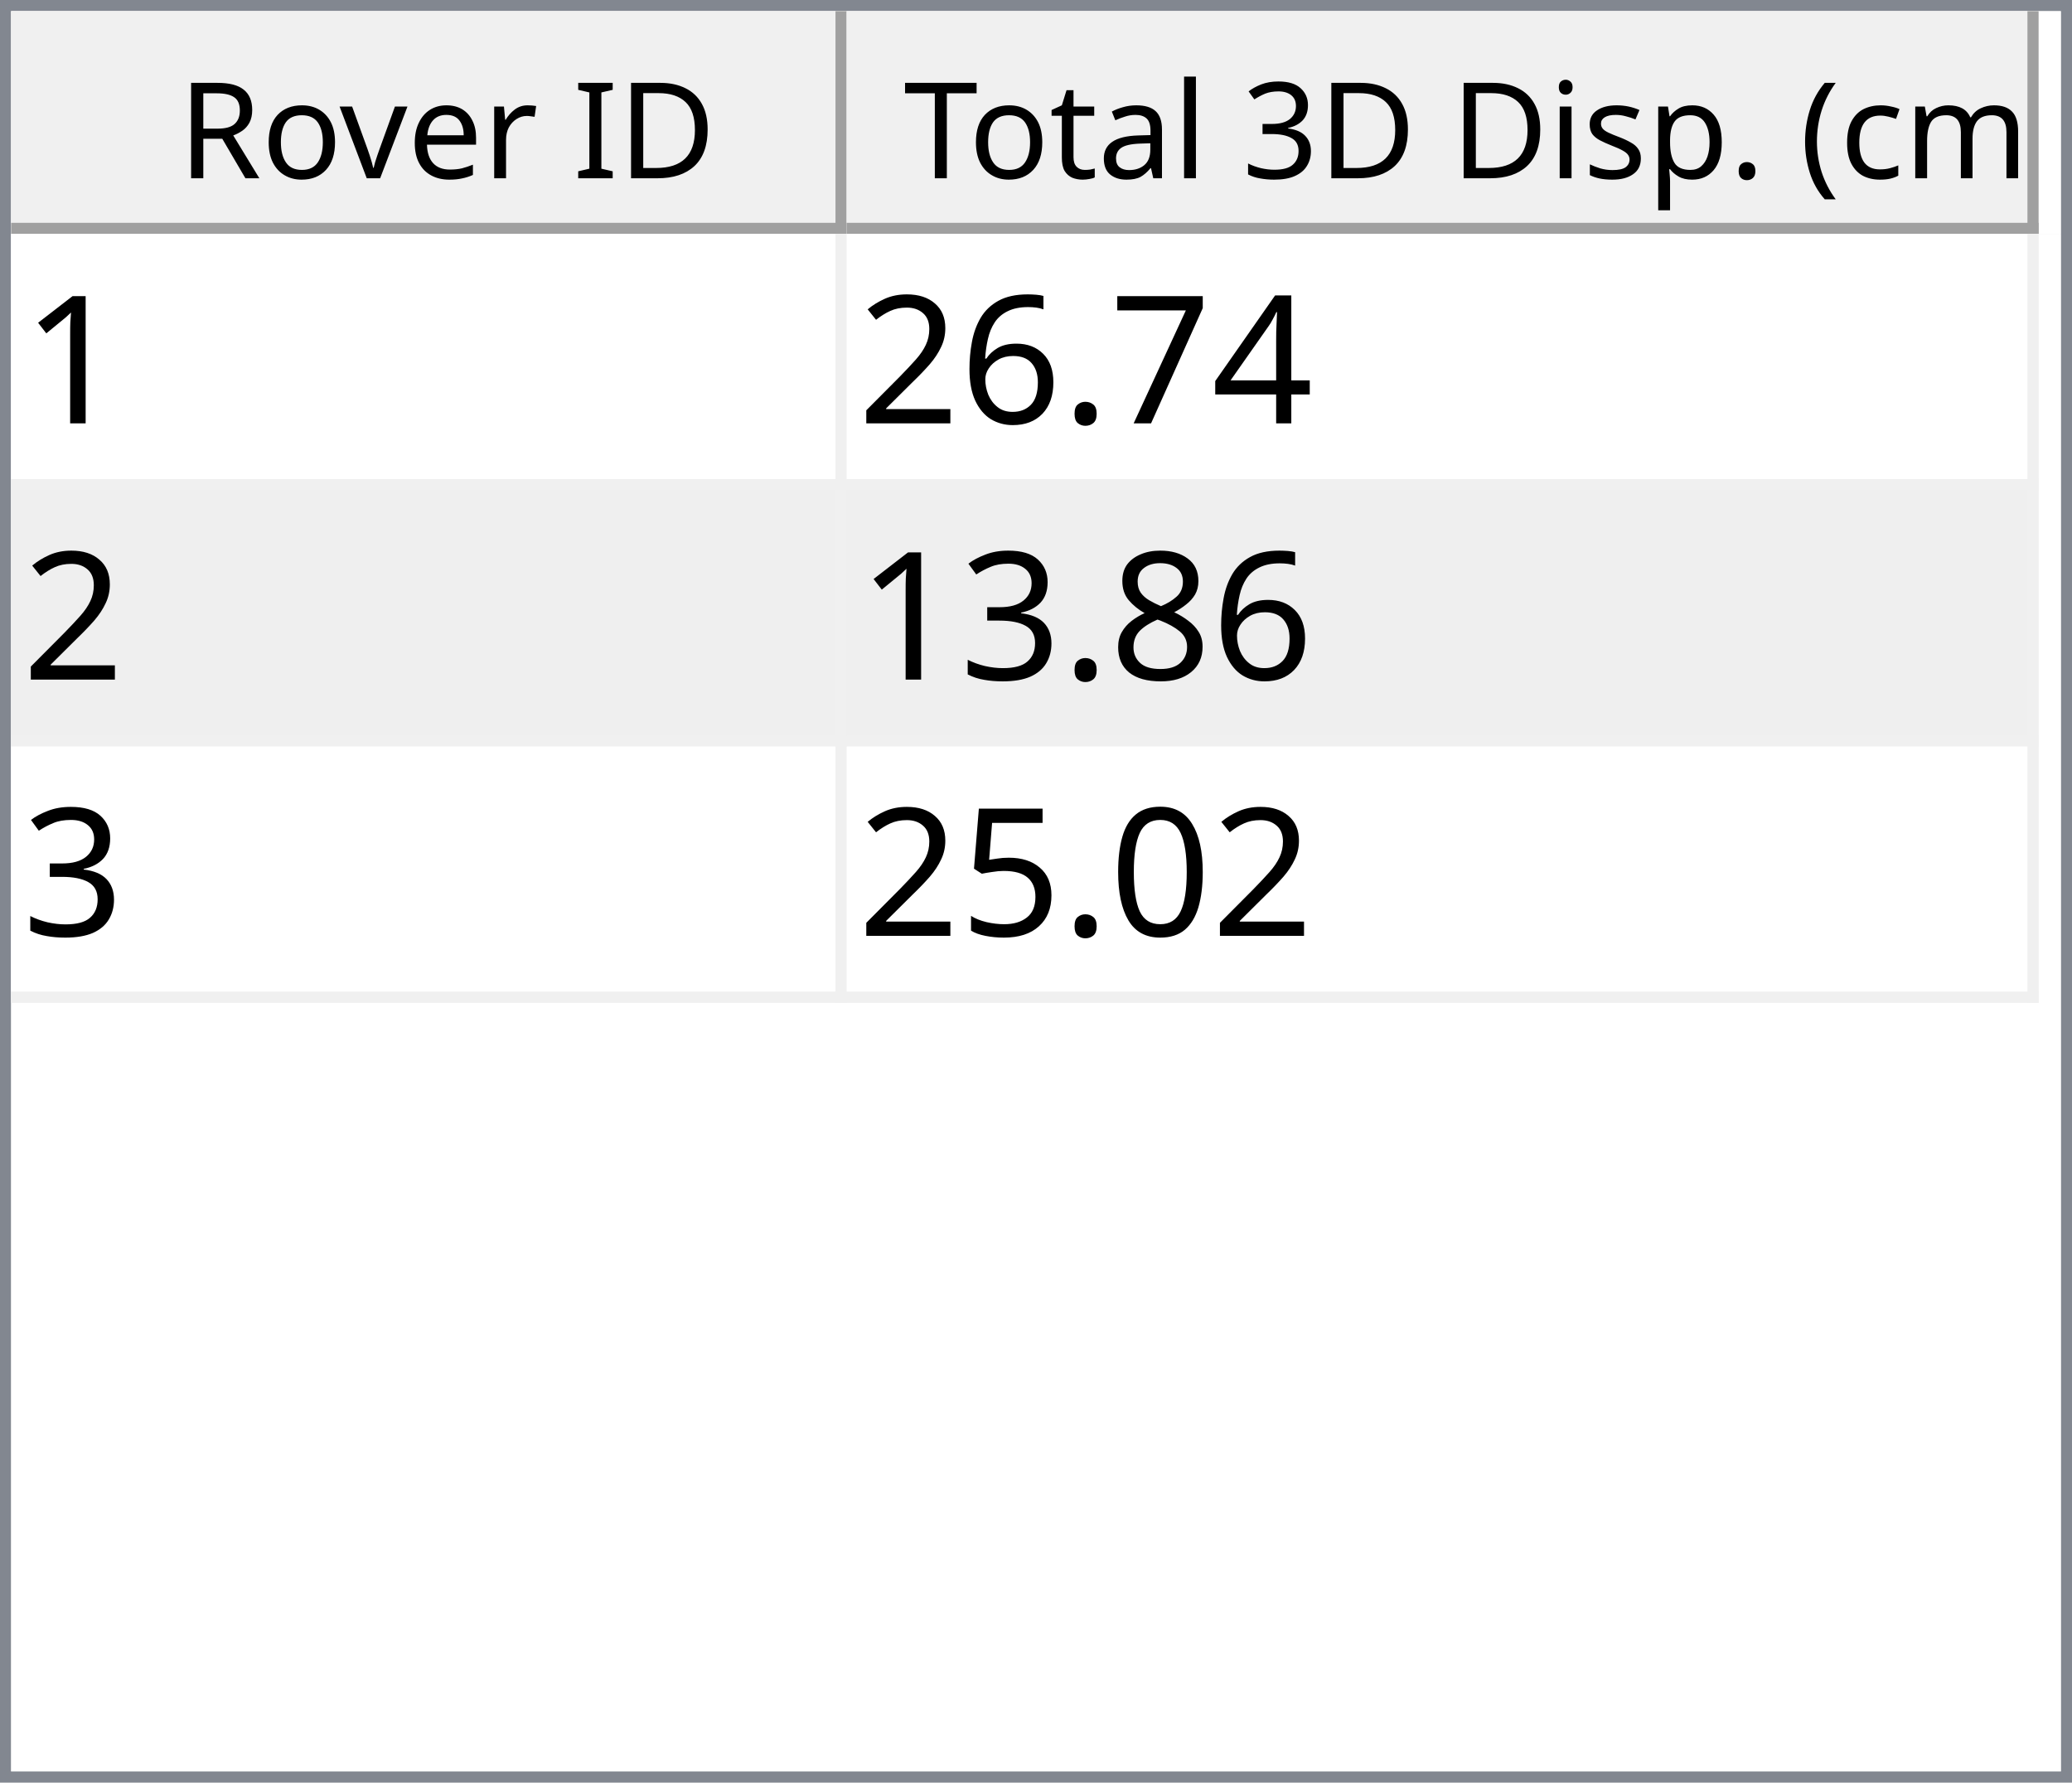
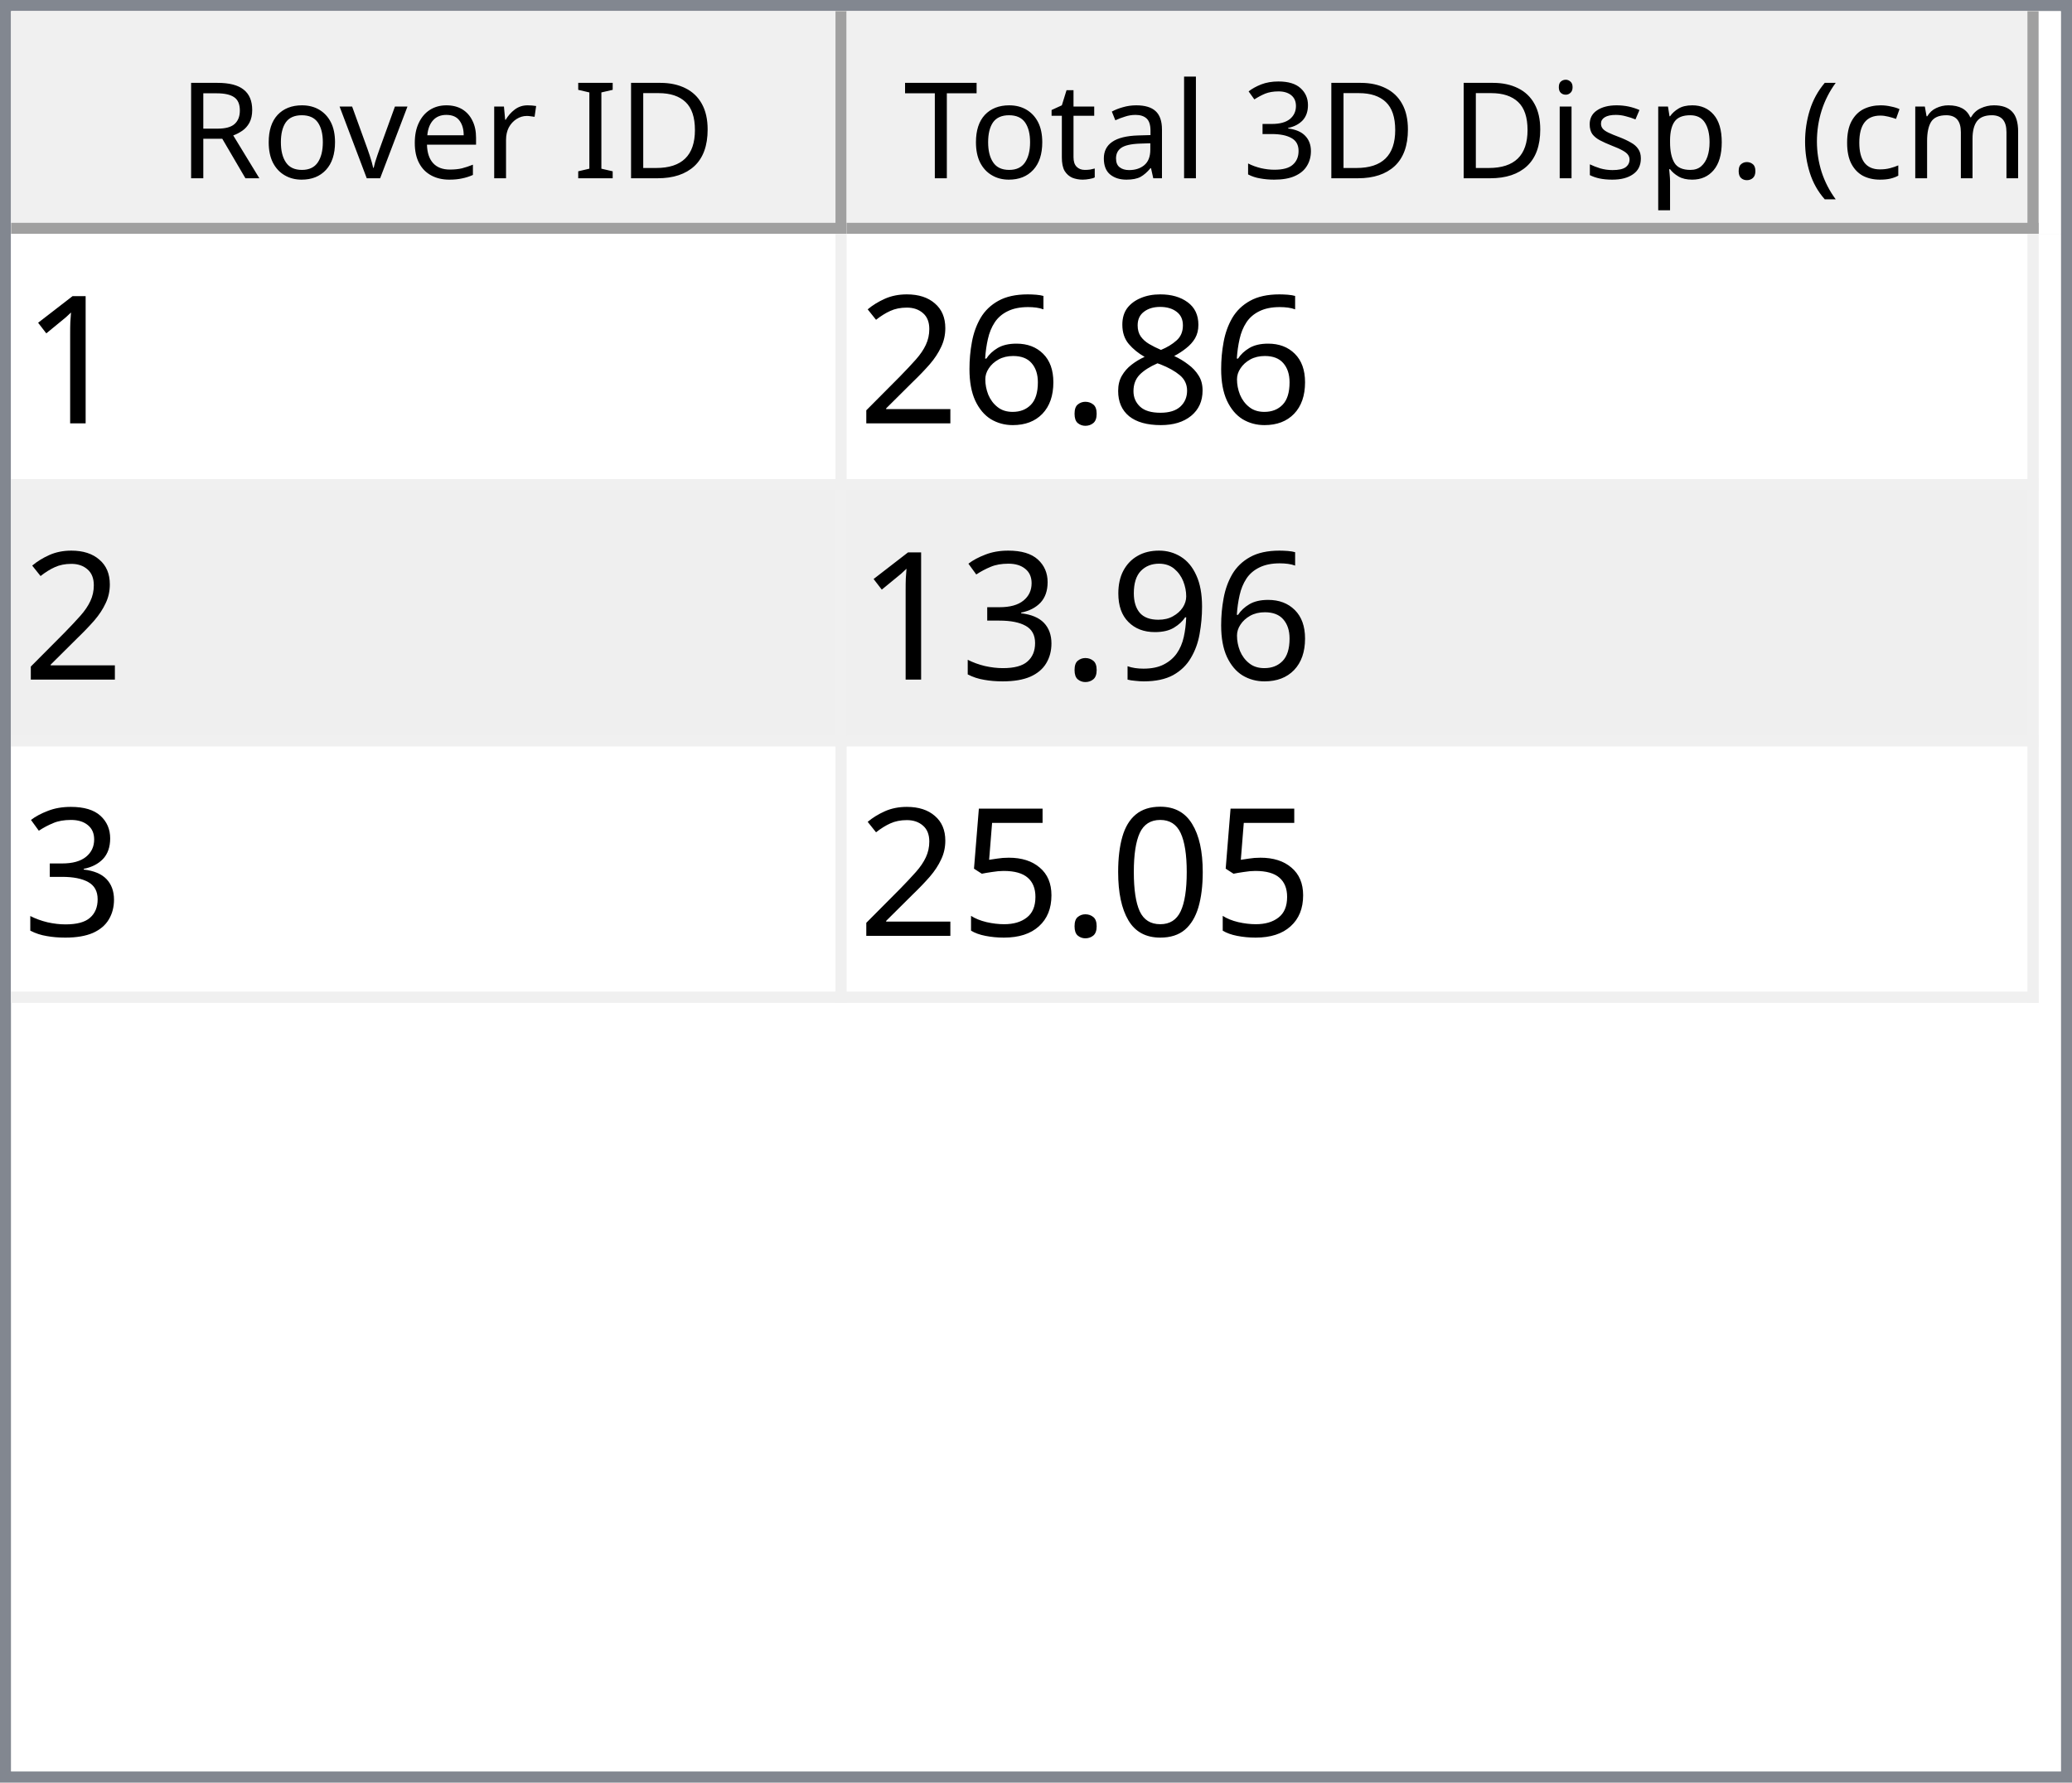
<svg xmlns="http://www.w3.org/2000/svg" style="fill-opacity:1; color-rendering:auto; color-interpolation:auto; text-rendering:auto; stroke:black; stroke-linecap:square; stroke-miterlimit:10; shape-rendering:auto; stroke-opacity:1; fill:black; stroke-dasharray:none; font-weight:normal; stroke-width:1; font-family:'Dialog'; font-style:normal; stroke-linejoin:miter; font-size:12px; stroke-dashoffset:0; image-rendering:auto;" width="186" height="160">
  <defs id="genericDefs" />
  <g>
    <defs id="defs1">
      <clipPath clipPathUnits="userSpaceOnUse" id="clipPath1">
        <path d="M0 0 L186 0 L186 160 L0 160 L0 0 Z" />
      </clipPath>
      <clipPath clipPathUnits="userSpaceOnUse" id="clipPath2">
        <path d="M0 0 L0 160 L186 160 L186 0 Z" />
      </clipPath>
      <clipPath clipPathUnits="userSpaceOnUse" id="clipPath3">
        <path d="M0 0 L0 20 L184 20 L184 0 Z" />
      </clipPath>
      <clipPath clipPathUnits="userSpaceOnUse" id="clipPath4">
        <path d="M0 0 L0 20 L75 20 L75 0 Z" />
      </clipPath>
      <clipPath clipPathUnits="userSpaceOnUse" id="clipPath5">
        <path d="M1 1 L1 19 L74 19 L74 1 Z" />
      </clipPath>
      <clipPath clipPathUnits="userSpaceOnUse" id="clipPath6">
        <path d="M0 0 L0 18 L73 18 L73 0 Z" />
      </clipPath>
      <clipPath clipPathUnits="userSpaceOnUse" id="clipPath7">
        <path d="M-0.5 -0.5 L-0.5 19.5 L74.5 19.5 L74.5 -0.5 Z" />
      </clipPath>
      <clipPath clipPathUnits="userSpaceOnUse" id="clipPath8">
        <path d="M0 0 L0 20 L107 20 L107 0 Z" />
      </clipPath>
      <clipPath clipPathUnits="userSpaceOnUse" id="clipPath9">
        <path d="M1 1 L1 19 L106 19 L106 1 Z" />
      </clipPath>
      <clipPath clipPathUnits="userSpaceOnUse" id="clipPath10">
        <path d="M0 0 L0 18 L105 18 L105 0 Z" />
      </clipPath>
      <clipPath clipPathUnits="userSpaceOnUse" id="clipPath11">
        <path d="M-0.5 -0.5 L-0.5 19.5 L106.5 19.5 L106.5 -0.5 Z" />
      </clipPath>
      <clipPath clipPathUnits="userSpaceOnUse" id="clipPath12">
        <path d="M0 0 L0 138 L184 138 L184 0 Z" />
      </clipPath>
      <clipPath clipPathUnits="userSpaceOnUse" id="clipPath13">
        <path d="M0 0 L0 69 L182 69 L182 0 Z" />
      </clipPath>
      <clipPath clipPathUnits="userSpaceOnUse" id="clipPath14">
        <path d="M-0.5 -0.5 L-0.5 68.5 L181.5 68.5 L181.5 -0.5 Z" />
      </clipPath>
      <clipPath clipPathUnits="userSpaceOnUse" id="clipPath15">
        <path d="M0 0 L0 22 L74 22 L74 0 Z" />
      </clipPath>
      <clipPath clipPathUnits="userSpaceOnUse" id="clipPath16">
        <path d="M0 0 L0 22 L106 22 L106 0 Z" />
      </clipPath>
      <font horiz-adv-x="64.551" id="font1">
        <font-face ascent="107.91" descent="25.098" units-per-em="100" style="font-style:normal; font-family:Segoe UI; font-weight:normal;" />
        <missing-glyph horiz-adv-x="64.551" d="M8.109 0 L8.109 68.266 L56.453 68.266 L56.453 0 L8.109 0 ZM15.328 7.234 L49.219 7.234 L49.219 61.031 L15.328 61.031 L15.328 7.234 Z" />
        <glyph unicode="D" horiz-adv-x="70.117" d="M9.188 0 L9.188 70.016 L28.516 70.016 Q65.531 70.016 65.531 35.891 Q65.531 19.672 55.25 9.836 Q44.969 0 27.734 0 L9.188 0 ZM17.391 62.594 L17.391 7.422 L27.828 7.422 Q41.609 7.422 49.273 14.797 Q56.938 22.172 56.938 35.688 Q56.938 62.594 28.328 62.594 L17.391 62.594 Z" />
        <glyph unicode="I" horiz-adv-x="26.611" d="M17.391 0 L9.188 0 L9.188 70.016 L17.391 70.016 L17.391 0 Z" />
        <glyph unicode=" " horiz-adv-x="27.393" d="" />
        <glyph unicode="r" horiz-adv-x="34.766" d="M34.188 41.891 Q32.078 43.5 28.125 43.5 Q23 43.5 19.555 38.672 Q16.109 33.844 16.109 25.484 L16.109 0 L8.109 0 L8.109 50 L16.109 50 L16.109 39.703 L16.312 39.703 Q18.016 44.969 21.531 47.922 Q25.047 50.875 29.391 50.875 Q32.516 50.875 34.188 50.203 L34.188 41.891 Z" />
        <glyph unicode="e" horiz-adv-x="52.295" d="M48.297 23 L12.984 23 Q13.188 14.656 17.484 10.109 Q21.781 5.562 29.297 5.562 Q37.75 5.562 44.828 11.141 L44.828 3.609 Q38.234 -1.172 27.391 -1.172 Q16.797 -1.172 10.742 5.641 Q4.688 12.453 4.688 24.812 Q4.688 36.469 11.305 43.82 Q17.922 51.172 27.734 51.172 Q37.547 51.172 42.922 44.828 Q48.297 38.484 48.297 27.203 L48.297 23 ZM40.094 29.781 Q40.047 36.719 36.75 40.578 Q33.453 44.438 27.594 44.438 Q21.922 44.438 17.969 40.383 Q14.016 36.328 13.094 29.781 L40.094 29.781 Z" />
        <glyph unicode="v" horiz-adv-x="47.9" d="M47.406 50 L27.484 0 L19.625 0 L0.688 50 L9.469 50 L22.172 13.672 Q23.578 9.672 23.922 6.688 L24.125 6.688 Q24.609 10.453 25.688 13.484 L38.969 50 L47.406 50 Z" />
        <glyph unicode="o" horiz-adv-x="58.594" d="M29 -1.172 Q17.922 -1.172 11.305 5.836 Q4.688 12.844 4.688 24.422 Q4.688 37.016 11.57 44.094 Q18.453 51.172 30.172 51.172 Q41.359 51.172 47.633 44.289 Q53.906 37.406 53.906 25.203 Q53.906 13.234 47.141 6.031 Q40.375 -1.172 29 -1.172 ZM29.594 44.438 Q21.875 44.438 17.383 39.188 Q12.891 33.938 12.891 24.703 Q12.891 15.828 17.43 10.695 Q21.969 5.562 29.594 5.562 Q37.359 5.562 41.531 10.594 Q45.703 15.625 45.703 24.906 Q45.703 34.281 41.531 39.359 Q37.359 44.438 29.594 44.438 Z" />
        <glyph unicode="R" horiz-adv-x="59.814" d="M59.375 0 L49.609 0 L37.891 19.625 Q36.281 22.359 34.766 24.289 Q33.25 26.219 31.664 27.438 Q30.078 28.656 28.25 29.219 Q26.422 29.781 24.125 29.781 L17.391 29.781 L17.391 0 L9.188 0 L9.188 70.016 L30.078 70.016 Q34.672 70.016 38.555 68.867 Q42.438 67.719 45.289 65.375 Q48.141 63.031 49.758 59.547 Q51.375 56.062 51.375 51.375 Q51.375 47.703 50.273 44.656 Q49.172 41.609 47.148 39.211 Q45.125 36.812 42.266 35.133 Q39.406 33.453 35.844 32.516 L35.844 32.328 Q37.594 31.547 38.891 30.547 Q40.188 29.547 41.359 28.18 Q42.531 26.812 43.68 25.078 Q44.828 23.344 46.234 21.047 L59.375 0 ZM17.391 62.594 L17.391 37.203 L28.516 37.203 Q31.594 37.203 34.203 38.133 Q36.812 39.062 38.719 40.797 Q40.625 42.531 41.703 45.047 Q42.781 47.562 42.781 50.688 Q42.781 56.297 39.141 59.445 Q35.5 62.594 28.609 62.594 L17.391 62.594 Z" />
        <glyph unicode=")" horiz-adv-x="30.176" d="M8.297 -15.922 L1.172 -15.922 Q16.406 2.344 16.406 26.812 Q16.406 51.469 1.078 70.016 L8.297 70.016 Q23.531 52.156 23.531 26.703 Q23.531 1.375 8.297 -15.922 Z" />
        <glyph unicode="m" horiz-adv-x="86.133" d="M79.109 0 L71.094 0 L71.094 28.719 Q71.094 37.016 68.531 40.727 Q65.969 44.438 59.906 44.438 Q54.781 44.438 51.195 39.75 Q47.609 35.062 47.609 28.516 L47.609 0 L39.594 0 L39.594 29.688 Q39.594 44.438 28.219 44.438 Q22.953 44.438 19.531 40.016 Q16.109 35.594 16.109 28.516 L16.109 0 L8.109 0 L8.109 50 L16.109 50 L16.109 42.094 L16.312 42.094 Q21.625 51.172 31.844 51.172 Q36.969 51.172 40.773 48.312 Q44.578 45.453 46 40.828 Q51.562 51.172 62.594 51.172 Q79.109 51.172 79.109 30.812 L79.109 0 Z" />
        <glyph unicode="c" horiz-adv-x="46.191" d="M42.188 2.297 Q36.422 -1.172 28.516 -1.172 Q17.828 -1.172 11.258 5.789 Q4.688 12.75 4.688 23.828 Q4.688 36.188 11.766 43.68 Q18.844 51.172 30.672 51.172 Q37.25 51.172 42.281 48.734 L42.281 40.531 Q36.719 44.438 30.375 44.438 Q22.703 44.438 17.797 38.945 Q12.891 33.453 12.891 24.516 Q12.891 15.719 17.508 10.641 Q22.125 5.562 29.891 5.562 Q36.422 5.562 42.188 9.906 L42.188 2.297 Z" />
        <glyph unicode="(" horiz-adv-x="30.176" d="M29.109 -15.922 L21.969 -15.922 Q6.844 1.375 6.844 26.703 Q6.844 52.156 21.969 70.016 L29.203 70.016 Q13.875 51.469 13.875 26.812 Q13.875 2.344 29.109 -15.922 Z" />
        <glyph unicode="." horiz-adv-x="21.68" d="M10.891 -1.078 Q8.641 -1.078 7.055 0.539 Q5.469 2.156 5.469 4.391 Q5.469 6.641 7.055 8.273 Q8.641 9.906 10.891 9.906 Q13.188 9.906 14.797 8.273 Q16.406 6.641 16.406 4.391 Q16.406 2.156 14.797 0.539 Q13.188 -1.078 10.891 -1.078 Z" />
        <glyph unicode="p" horiz-adv-x="58.789" d="M16.312 7.234 L16.109 7.234 L16.109 -23 L8.109 -23 L8.109 50 L16.109 50 L16.109 41.219 L16.312 41.219 Q22.219 51.172 33.594 51.172 Q43.266 51.172 48.688 44.461 Q54.109 37.75 54.109 26.469 Q54.109 13.922 48 6.375 Q41.891 -1.172 31.297 -1.172 Q21.578 -1.172 16.312 7.234 ZM16.109 27.391 L16.109 20.406 Q16.109 14.203 20.141 9.883 Q24.172 5.562 30.375 5.562 Q37.641 5.562 41.773 11.133 Q45.906 16.703 45.906 26.609 Q45.906 34.969 42.047 39.703 Q38.188 44.438 31.594 44.438 Q24.609 44.438 20.359 39.578 Q16.109 34.719 16.109 27.391 Z" />
        <glyph unicode="s" horiz-adv-x="42.432" d="M5.078 1.812 L5.078 10.406 Q11.625 5.562 19.484 5.562 Q30.031 5.562 30.031 12.594 Q30.031 14.594 29.125 15.992 Q28.219 17.391 26.68 18.461 Q25.141 19.531 23.07 20.383 Q21 21.234 18.609 22.172 Q15.281 23.484 12.766 24.828 Q10.25 26.172 8.57 27.859 Q6.891 29.547 6.031 31.695 Q5.172 33.844 5.172 36.719 Q5.172 40.234 6.789 42.945 Q8.406 45.656 11.086 47.484 Q13.766 49.312 17.211 50.242 Q20.656 51.172 24.312 51.172 Q30.812 51.172 35.938 48.922 L35.938 40.828 Q30.422 44.438 23.25 44.438 Q21 44.438 19.195 43.922 Q17.391 43.406 16.094 42.477 Q14.797 41.547 14.086 40.258 Q13.375 38.969 13.375 37.406 Q13.375 35.453 14.086 34.133 Q14.797 32.812 16.164 31.789 Q17.531 30.766 19.484 29.938 Q21.438 29.109 23.922 28.125 Q27.25 26.859 29.883 25.516 Q32.516 24.172 34.375 22.484 Q36.234 20.797 37.234 18.602 Q38.234 16.406 38.234 13.375 Q38.234 9.672 36.602 6.938 Q34.969 4.203 32.234 2.398 Q29.5 0.594 25.93 -0.289 Q22.359 -1.172 18.453 -1.172 Q10.75 -1.172 5.078 1.812 Z" />
        <glyph unicode="i" horiz-adv-x="24.219" d="M12.203 62.703 Q10.062 62.703 8.547 64.164 Q7.031 65.625 7.031 67.875 Q7.031 70.125 8.547 71.609 Q10.062 73.094 12.203 73.094 Q14.406 73.094 15.945 71.609 Q17.484 70.125 17.484 67.875 Q17.484 65.719 15.945 64.211 Q14.406 62.703 12.203 62.703 ZM16.109 0 L8.109 0 L8.109 50 L16.109 50 L16.109 0 Z" />
        <glyph unicode="3" horiz-adv-x="53.906" d="M46.531 19.828 Q46.531 15.094 44.75 11.211 Q42.969 7.328 39.719 4.57 Q36.469 1.812 31.93 0.297 Q27.391 -1.219 21.922 -1.219 Q11.922 -1.219 6 2.594 L6 11.188 Q13.094 5.609 22.219 5.609 Q25.875 5.609 28.828 6.539 Q31.781 7.469 33.906 9.227 Q36.031 10.984 37.18 13.477 Q38.328 15.969 38.328 19.094 Q38.328 32.812 18.797 32.812 L12.984 32.812 L12.984 39.594 L18.5 39.594 Q35.797 39.594 35.797 52.484 Q35.797 64.406 22.609 64.406 Q15.188 64.406 8.688 59.422 L8.688 67.188 Q15.375 71.188 24.609 71.188 Q29 71.188 32.57 69.969 Q36.141 68.75 38.68 66.555 Q41.219 64.359 42.609 61.281 Q44 58.203 44 54.5 Q44 40.672 30.031 36.719 L30.031 36.531 Q33.594 36.141 36.625 34.797 Q39.656 33.453 41.852 31.305 Q44.047 29.156 45.289 26.25 Q46.531 23.344 46.531 19.828 Z" />
        <glyph unicode="l" horiz-adv-x="24.219" d="M16.109 0 L8.109 0 L8.109 74.031 L16.109 74.031 L16.109 0 Z" />
        <glyph unicode="a" horiz-adv-x="50.879" d="M43.891 0 L35.891 0 L35.891 7.812 L35.688 7.812 Q30.469 -1.172 20.312 -1.172 Q12.844 -1.172 8.617 2.781 Q4.391 6.734 4.391 13.281 Q4.391 27.297 20.906 29.594 L35.891 31.688 Q35.891 44.438 25.594 44.438 Q16.547 44.438 9.281 38.281 L9.281 46.484 Q16.656 51.172 26.266 51.172 Q43.891 51.172 43.891 32.516 L43.891 0 ZM35.891 25.297 L23.828 23.641 Q18.266 22.859 15.43 20.875 Q12.594 18.891 12.594 13.875 Q12.594 10.203 15.211 7.883 Q17.828 5.562 22.172 5.562 Q28.125 5.562 32.008 9.742 Q35.891 13.922 35.891 20.312 L35.891 25.297 Z" />
        <glyph unicode="t" horiz-adv-x="33.887" d="M31.297 0.484 Q28.469 -1.078 23.828 -1.078 Q10.688 -1.078 10.688 13.578 L10.688 43.172 L2.094 43.172 L2.094 50 L10.688 50 L10.688 62.203 L18.703 64.797 L18.703 50 L31.297 50 L31.297 43.172 L18.703 43.172 L18.703 14.984 Q18.703 9.969 20.414 7.82 Q22.125 5.672 26.078 5.672 Q29.109 5.672 31.297 7.328 L31.297 0.484 Z" />
        <glyph unicode="T" horiz-adv-x="52.393" d="M50.594 62.594 L30.375 62.594 L30.375 0 L22.172 0 L22.172 62.594 L2 62.594 L2 70.016 L50.594 70.016 L50.594 62.594 Z" />
      </font>
      <font horiz-adv-x="75.0" id="font2">
        <font-face ascent="100.537" descent="21.973" units-per-em="100" style="font-style:normal; font-family:sans-serif; font-weight:normal;" />
        <missing-glyph horiz-adv-x="75.0" d="M12.5 0 L12.5 62.5 L62.5 62.5 L62.5 0 L12.5 0 ZM14.062 1.562 L60.938 1.562 L60.938 60.938 L14.062 60.938 L14.062 1.562 Z" />
        <glyph unicode="1" horiz-adv-x="55.615" d="M37.25 0 L28.469 0 L28.469 56 Q25.297 52.984 20.141 49.953 Q14.984 46.922 10.891 45.406 L10.891 53.906 Q18.266 57.375 23.781 62.305 Q29.297 67.234 31.594 71.875 L37.25 71.875 L37.25 0 Z" />
-         <glyph unicode="4" horiz-adv-x="55.615" d="M32.328 0 L32.328 17.141 L1.266 17.141 L1.266 25.203 L33.938 71.578 L41.109 71.578 L41.109 25.203 L50.781 25.203 L50.781 17.141 L41.109 17.141 L41.109 0 L32.328 0 ZM32.328 25.203 L32.328 57.469 L9.906 25.203 L32.328 25.203 Z" />
-         <glyph unicode="7" horiz-adv-x="55.615" d="M4.734 62.203 L4.734 70.656 L51.078 70.656 L51.078 63.812 Q44.234 56.547 37.523 44.484 Q30.812 32.422 27.156 19.672 Q24.516 10.688 23.781 0 L14.75 0 Q14.891 8.453 18.062 20.414 Q21.234 32.375 27.172 43.484 Q33.109 54.594 39.797 62.203 L4.734 62.203 Z" />
+         <glyph unicode="8" horiz-adv-x="55.615" d="M17.672 38.812 Q12.203 40.828 9.57 44.539 Q6.938 48.25 6.938 53.422 Q6.938 61.234 12.555 66.555 Q18.172 71.875 27.484 71.875 Q36.859 71.875 42.578 66.43 Q48.297 60.984 48.297 53.172 Q48.297 48.188 45.68 44.508 Q43.062 40.828 37.75 38.812 Q44.344 36.672 47.781 31.883 Q51.219 27.094 51.219 20.453 Q51.219 11.281 44.727 5.031 Q38.234 -1.219 27.641 -1.219 Q17.047 -1.219 10.547 5.055 Q4.047 11.328 4.047 20.703 Q4.047 27.688 7.594 32.398 Q11.141 37.109 17.672 38.812 ZM15.922 53.719 Q15.922 48.641 19.195 45.414 Q22.469 42.188 27.688 42.188 Q32.766 42.188 36.016 45.383 Q39.266 48.578 39.266 53.219 Q39.266 58.062 35.914 61.359 Q32.562 64.656 27.594 64.656 Q22.562 64.656 19.242 61.43 Q15.922 58.203 15.922 53.719 ZM13.094 20.656 Q13.094 16.891 14.875 13.375 Q16.656 9.859 20.172 7.93 Q23.688 6 27.734 6 Q34.031 6 38.133 10.055 Q42.234 14.109 42.234 20.359 Q42.234 26.703 38.016 30.859 Q33.797 35.016 27.438 35.016 Q21.234 35.016 17.164 30.914 Q13.094 26.812 13.094 20.656 Z" />
        <glyph unicode="." horiz-adv-x="27.783" d="M9.078 0 L9.078 10.016 L19.094 10.016 L19.094 0 L9.078 0 Z" />
        <glyph unicode="6" horiz-adv-x="55.615" d="M49.75 54.047 L41.016 53.375 Q39.844 58.547 37.703 60.891 Q34.125 64.656 28.906 64.656 Q24.703 64.656 21.531 62.312 Q17.391 59.281 14.992 53.469 Q12.594 47.656 12.5 36.922 Q15.672 41.75 20.266 44.094 Q24.859 46.438 29.891 46.438 Q38.672 46.438 44.852 39.969 Q51.031 33.5 51.031 23.25 Q51.031 16.5 48.125 10.719 Q45.219 4.938 40.141 1.859 Q35.062 -1.219 28.609 -1.219 Q17.625 -1.219 10.695 6.859 Q3.766 14.938 3.766 33.5 Q3.766 54.25 11.422 63.672 Q18.109 71.875 29.438 71.875 Q37.891 71.875 43.289 67.141 Q48.688 62.406 49.75 54.047 ZM13.875 23.188 Q13.875 18.656 15.797 14.508 Q17.719 10.359 21.188 8.18 Q24.656 6 28.469 6 Q34.031 6 38.039 10.492 Q42.047 14.984 42.047 22.703 Q42.047 30.125 38.086 34.398 Q34.125 38.672 28.125 38.672 Q22.172 38.672 18.023 34.398 Q13.875 30.125 13.875 23.188 Z" />
        <glyph unicode="2" horiz-adv-x="55.615" d="M50.344 8.453 L50.344 0 L3.031 0 Q2.938 3.172 4.047 6.109 Q5.859 10.938 9.836 15.625 Q13.812 20.312 21.344 26.469 Q33.016 36.031 37.117 41.625 Q41.219 47.219 41.219 52.203 Q41.219 57.422 37.477 61.008 Q33.734 64.594 27.734 64.594 Q21.391 64.594 17.578 60.789 Q13.766 56.984 13.719 50.25 L4.688 51.172 Q5.609 61.281 11.664 66.578 Q17.719 71.875 27.938 71.875 Q38.234 71.875 44.242 66.164 Q50.25 60.453 50.25 52 Q50.25 47.703 48.492 43.555 Q46.734 39.406 42.656 34.812 Q38.578 30.219 29.109 22.219 Q21.188 15.578 18.945 13.211 Q16.703 10.844 15.234 8.453 L50.344 8.453 Z" />
-         <glyph unicode="8" horiz-adv-x="55.615" d="M17.672 38.812 Q12.203 40.828 9.57 44.539 Q6.938 48.25 6.938 53.422 Q6.938 61.234 12.555 66.555 Q18.172 71.875 27.484 71.875 Q36.859 71.875 42.578 66.43 Q48.297 60.984 48.297 53.172 Q48.297 48.188 45.68 44.508 Q43.062 40.828 37.75 38.812 Q44.344 36.672 47.781 31.883 Q51.219 27.094 51.219 20.453 Q51.219 11.281 44.727 5.031 Q38.234 -1.219 27.641 -1.219 Q17.047 -1.219 10.547 5.055 Q4.047 11.328 4.047 20.703 Q4.047 27.688 7.594 32.398 Q11.141 37.109 17.672 38.812 ZM15.922 53.719 Q15.922 48.641 19.195 45.414 Q22.469 42.188 27.688 42.188 Q32.766 42.188 36.016 45.383 Q39.266 48.578 39.266 53.219 Q39.266 58.062 35.914 61.359 Q32.562 64.656 27.594 64.656 Q22.562 64.656 19.242 61.43 Q15.922 58.203 15.922 53.719 ZM13.094 20.656 Q13.094 16.891 14.875 13.375 Q16.656 9.859 20.172 7.93 Q23.688 6 27.734 6 Q34.031 6 38.133 10.055 Q42.234 14.109 42.234 20.359 Q42.234 26.703 38.016 30.859 Q33.797 35.016 27.438 35.016 Q21.234 35.016 17.164 30.914 Q13.094 26.812 13.094 20.656 Z" />
+         <glyph unicode="9" horiz-adv-x="55.615" d="M5.469 16.547 L13.922 17.328 Q14.984 11.375 18.016 8.688 Q21.047 6 25.781 6 Q29.828 6 32.883 7.859 Q35.938 9.719 37.891 12.82 Q39.844 15.922 41.164 21.195 Q42.484 26.469 42.484 31.938 Q42.484 32.516 42.438 33.688 Q39.797 29.5 35.234 26.883 Q30.672 24.266 25.344 24.266 Q16.453 24.266 10.305 30.711 Q4.156 37.156 4.156 47.703 Q4.156 58.594 10.578 65.234 Q17 71.875 26.656 71.875 Q33.641 71.875 39.43 68.117 Q45.219 64.359 48.219 57.398 Q51.219 50.438 51.219 37.25 Q51.219 23.531 48.242 15.406 Q45.266 7.281 39.383 3.031 Q33.5 -1.219 25.594 -1.219 Q17.188 -1.219 11.867 3.445 Q6.547 8.109 5.469 16.547 ZM41.453 48.141 Q41.453 55.719 37.43 60.156 Q33.406 64.594 27.734 64.594 Q21.875 64.594 17.531 59.812 Q13.188 55.031 13.188 47.406 Q13.188 40.578 17.312 36.305 Q21.438 32.031 27.484 32.031 Q33.594 32.031 37.523 36.305 Q41.453 40.578 41.453 48.141 Z" />
        <glyph unicode="3" horiz-adv-x="55.615" d="M4.203 18.891 L12.984 20.062 Q14.5 12.594 18.141 9.297 Q21.781 6 27 6 Q33.203 6 37.477 10.297 Q41.75 14.594 41.75 20.953 Q41.75 27 37.797 30.93 Q33.844 34.859 27.734 34.859 Q25.25 34.859 21.531 33.891 L22.516 41.609 Q23.391 41.5 23.922 41.5 Q29.547 41.5 34.039 44.43 Q38.531 47.359 38.531 53.469 Q38.531 58.297 35.258 61.477 Q31.984 64.656 26.812 64.656 Q21.688 64.656 18.266 61.43 Q14.844 58.203 13.875 51.766 L5.078 53.328 Q6.688 62.156 12.398 67.016 Q18.109 71.875 26.609 71.875 Q32.469 71.875 37.398 69.359 Q42.328 66.844 44.945 62.5 Q47.562 58.156 47.562 53.266 Q47.562 48.641 45.07 44.828 Q42.578 41.016 37.703 38.766 Q44.047 37.312 47.562 32.695 Q51.078 28.078 51.078 21.141 Q51.078 11.766 44.242 5.25 Q37.406 -1.266 26.953 -1.266 Q17.531 -1.266 11.305 4.352 Q5.078 9.969 4.203 18.891 Z" />
        <glyph unicode="0" horiz-adv-x="55.615" d="M4.156 35.297 Q4.156 48 6.766 55.742 Q9.375 63.484 14.523 67.68 Q19.672 71.875 27.484 71.875 Q33.25 71.875 37.594 69.555 Q41.938 67.234 44.773 62.867 Q47.609 58.5 49.219 52.227 Q50.828 45.953 50.828 35.297 Q50.828 22.703 48.242 14.969 Q45.656 7.234 40.508 3.008 Q35.359 -1.219 27.484 -1.219 Q17.141 -1.219 11.234 6.203 Q4.156 15.141 4.156 35.297 ZM13.188 35.297 Q13.188 17.672 17.312 11.836 Q21.438 6 27.484 6 Q33.547 6 37.672 11.859 Q41.797 17.719 41.797 35.297 Q41.797 52.984 37.672 58.789 Q33.547 64.594 27.391 64.594 Q21.344 64.594 17.719 59.469 Q13.188 52.938 13.188 35.297 Z" />
        <glyph unicode="5" horiz-adv-x="55.615" d="M4.156 18.75 L13.375 19.531 Q14.406 12.797 18.141 9.398 Q21.875 6 27.156 6 Q33.5 6 37.891 10.789 Q42.281 15.578 42.281 23.484 Q42.281 31 38.062 35.352 Q33.844 39.703 27 39.703 Q22.75 39.703 19.336 37.773 Q15.922 35.844 13.969 32.766 L5.719 33.844 L12.641 70.609 L48.25 70.609 L48.25 62.203 L19.672 62.203 L15.828 42.969 Q22.266 47.469 29.344 47.469 Q38.719 47.469 45.164 40.969 Q51.609 34.469 51.609 24.266 Q51.609 14.547 45.953 7.469 Q39.062 -1.219 27.156 -1.219 Q17.391 -1.219 11.211 4.25 Q5.031 9.719 4.156 18.75 Z" />
      </font>
    </defs>
    <g style="fill:white; stroke:white;">
      <rect x="0" y="0" width="186" style="clip-path:url(#clipPath1); stroke:none;" height="160" />
    </g>
    <g style="fill:white; text-rendering:optimizeSpeed; color-rendering:optimizeSpeed; image-rendering:optimizeSpeed; shape-rendering:crispEdges; stroke:white; color-interpolation:sRGB;">
      <rect x="0" width="186" height="160" y="0" style="stroke:none;" />
      <path style="stroke:none;" d="M0 160 L186 160 L186 0 L0 0 Z" />
    </g>
    <g style="fill:rgb(240,240,240); font-family:'Segoe UI'; stroke:rgb(240,240,240);">
      <rect x="0" y="0" width="186" style="clip-path:url(#clipPath2); stroke:none;" height="160" />
    </g>
    <g style="fill:rgb(130,135,144); font-family:'Segoe UI'; stroke:rgb(130,135,144);">
      <path d="M0 0 L186 0 L186 160 L0 160 L0 0 ZM1 1 L185 1 L185 159 L1 159 L1 1 Z" style="fill-rule:evenodd; clip-path:url(#clipPath2); stroke:none;" />
    </g>
    <g style="fill:white; font-family:'Segoe UI'; stroke:white;" transform="translate(1,1)">
      <rect x="0" y="0" width="184" style="clip-path:url(#clipPath3); stroke:none;" height="20" />
    </g>
    <g style="fill:rgb(240,240,240); font-family:'Segoe UI'; stroke:rgb(240,240,240);" transform="translate(1,1)">
      <rect x="0" y="0" width="75" style="clip-path:url(#clipPath4); stroke:none;" height="20" />
    </g>
    <g style="font-family:'Segoe UI';" transform="translate(2,2)">
      <text x="14" xml:space="preserve" y="14" style="clip-path:url(#clipPath6); stroke:none;">Rover ID</text>
    </g>
    <g style="fill:rgb(160,160,160); font-family:'Segoe UI'; stroke:rgb(160,160,160); stroke-linejoin:bevel;" transform="translate(1.5,1.5)">
      <line x1="74" x2="74" y1="0" style="fill:none; clip-path:url(#clipPath7);" y2="19" />
    </g>
    <g style="fill:rgb(160,160,160); font-family:'Segoe UI'; stroke:rgb(160,160,160); stroke-linejoin:bevel;" transform="matrix(1,0,0,1,1,1) translate(0.5,0.5)">
      <line x1="0" x2="74" y1="19" style="fill:none; clip-path:url(#clipPath7);" y2="19" />
    </g>
    <g style="fill:rgb(240,240,240); font-family:'Segoe UI'; stroke:rgb(240,240,240);" transform="translate(76,1)">
      <rect x="0" y="0" width="107" style="clip-path:url(#clipPath8); stroke:none;" height="20" />
    </g>
    <g style="font-family:'Segoe UI';" transform="translate(77,2)">
      <text x="1" xml:space="preserve" y="14" style="clip-path:url(#clipPath10); stroke:none;"> Total 3D Disp. (cm)</text>
    </g>
    <g style="fill:rgb(160,160,160); font-family:'Segoe UI'; stroke:rgb(160,160,160); stroke-linejoin:bevel;" transform="translate(76.5,1.5)">
      <line x1="106" x2="106" y1="0" style="fill:none; clip-path:url(#clipPath11);" y2="19" />
    </g>
    <g style="fill:rgb(160,160,160); font-family:'Segoe UI'; stroke:rgb(160,160,160); stroke-linejoin:bevel;" transform="matrix(1,0,0,1,76,1) translate(0.5,0.5)">
      <line x1="0" x2="106" y1="19" style="fill:none; clip-path:url(#clipPath11);" y2="19" />
    </g>
    <g style="fill:white; font-family:'Segoe UI'; stroke:white;" transform="translate(1,21)">
      <rect x="0" y="0" width="184" style="clip-path:url(#clipPath12); stroke:none;" height="138" />
    </g>
    <g style="fill:rgb(240,240,240); font-size:16px; font-family:sans-serif; stroke:rgb(240,240,240);" transform="translate(1,21)">
      <rect x="0" y="0" width="182" style="clip-path:url(#clipPath13); stroke:none;" height="69" />
      <line transform="translate(0.5,0.5)" x1="0" x2="181" y1="22" style="clip-path:url(#clipPath14); fill:none; stroke-linejoin:bevel;" y2="22" />
    </g>
    <g transform="matrix(1,0,0,1,1,21) translate(0.5,0.5)" style="fill:rgb(240,240,240); font-size:16px; font-family:sans-serif; stroke:rgb(240,240,240); stroke-linejoin:bevel;">
      <line x1="0" x2="181" y1="45" style="fill:none; clip-path:url(#clipPath14);" y2="45" />
    </g>
    <g transform="matrix(1,0,0,1,1,21) translate(0.5,0.5)" style="fill:rgb(240,240,240); font-size:16px; font-family:sans-serif; stroke:rgb(240,240,240); stroke-linejoin:bevel;">
      <line x1="0" x2="181" y1="68" style="fill:none; clip-path:url(#clipPath14);" y2="68" />
    </g>
    <g transform="matrix(1,0,0,1,1,21) translate(0.5,0.5)" style="fill:rgb(240,240,240); font-size:16px; font-family:sans-serif; stroke:rgb(240,240,240); stroke-linejoin:bevel;">
      <line x1="74" x2="74" y1="0" style="fill:none; clip-path:url(#clipPath14);" y2="68" />
    </g>
    <g transform="matrix(1,0,0,1,1,21) translate(0.5,0.5)" style="fill:rgb(240,240,240); font-size:16px; font-family:sans-serif; stroke:rgb(240,240,240); stroke-linejoin:bevel;">
      <line x1="181" x2="181" y1="0" style="fill:none; clip-path:url(#clipPath14);" y2="68" />
    </g>
    <g style="fill:white; font-size:16px; font-family:sans-serif; stroke:white;" transform="matrix(1,0,0,1,1,21)">
      <rect x="0" y="0" width="74" style="clip-path:url(#clipPath15); stroke:none;" height="22" />
      <text x="1" y="17" style="fill:black; clip-path:url(#clipPath15); stroke:none;" xml:space="preserve">1</text>
    </g>
    <g style="fill:white; font-size:16px; font-family:sans-serif; stroke:white;" transform="matrix(1,0,0,1,1,21) translate(75,0)">
      <rect x="0" y="0" width="106" style="clip-path:url(#clipPath16); stroke:none;" height="22" />
-       <text x="1" y="17" style="fill:black; clip-path:url(#clipPath16); stroke:none;" xml:space="preserve">26.74</text>
+       <text x="1" y="17" style="fill:black; clip-path:url(#clipPath16); stroke:none;" xml:space="preserve">26.86</text>
    </g>
    <g style="fill:rgb(239,239,239); font-size:16px; font-family:sans-serif; stroke:rgb(239,239,239);" transform="matrix(1,0,0,1,1,21) translate(0,23)">
      <rect x="0" y="0" width="74" style="clip-path:url(#clipPath15); stroke:none;" height="22" />
      <text x="1" y="17" style="fill:black; clip-path:url(#clipPath15); stroke:none;" xml:space="preserve">2</text>
    </g>
    <g style="fill:rgb(239,239,239); font-size:16px; font-family:sans-serif; stroke:rgb(239,239,239);" transform="matrix(1,0,0,1,1,21) translate(75,23)">
      <rect x="0" y="0" width="106" style="clip-path:url(#clipPath16); stroke:none;" height="22" />
-       <text x="1" y="17" style="fill:black; clip-path:url(#clipPath16); stroke:none;" xml:space="preserve">13.86</text>
+       <text x="1" y="17" style="fill:black; clip-path:url(#clipPath16); stroke:none;" xml:space="preserve">13.96</text>
    </g>
    <g style="fill:white; font-size:16px; font-family:sans-serif; stroke:white;" transform="matrix(1,0,0,1,1,21) translate(0,46)">
      <rect x="0" y="0" width="74" style="clip-path:url(#clipPath15); stroke:none;" height="22" />
      <text x="1" y="17" style="fill:black; clip-path:url(#clipPath15); stroke:none;" xml:space="preserve">3</text>
    </g>
    <g style="fill:white; font-size:16px; font-family:sans-serif; stroke:white;" transform="matrix(1,0,0,1,1,21) translate(75,46)">
      <rect x="0" y="0" width="106" style="clip-path:url(#clipPath16); stroke:none;" height="22" />
-       <text x="1" y="17" style="fill:black; clip-path:url(#clipPath16); stroke:none;" xml:space="preserve">25.02</text>
+       <text x="1" y="17" style="fill:black; clip-path:url(#clipPath16); stroke:none;" xml:space="preserve">25.05</text>
    </g>
  </g>
</svg>
